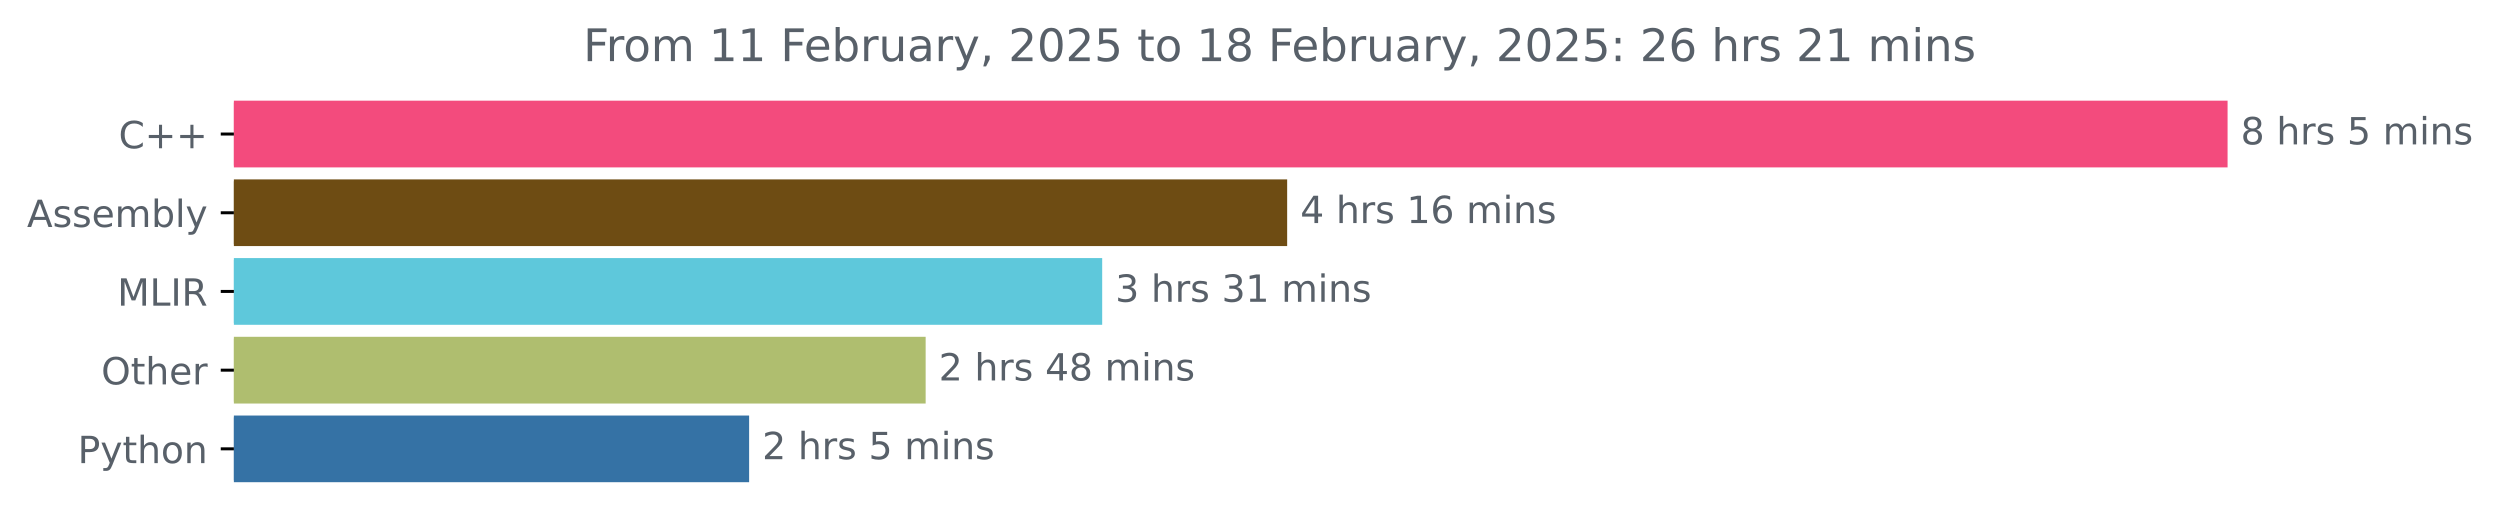
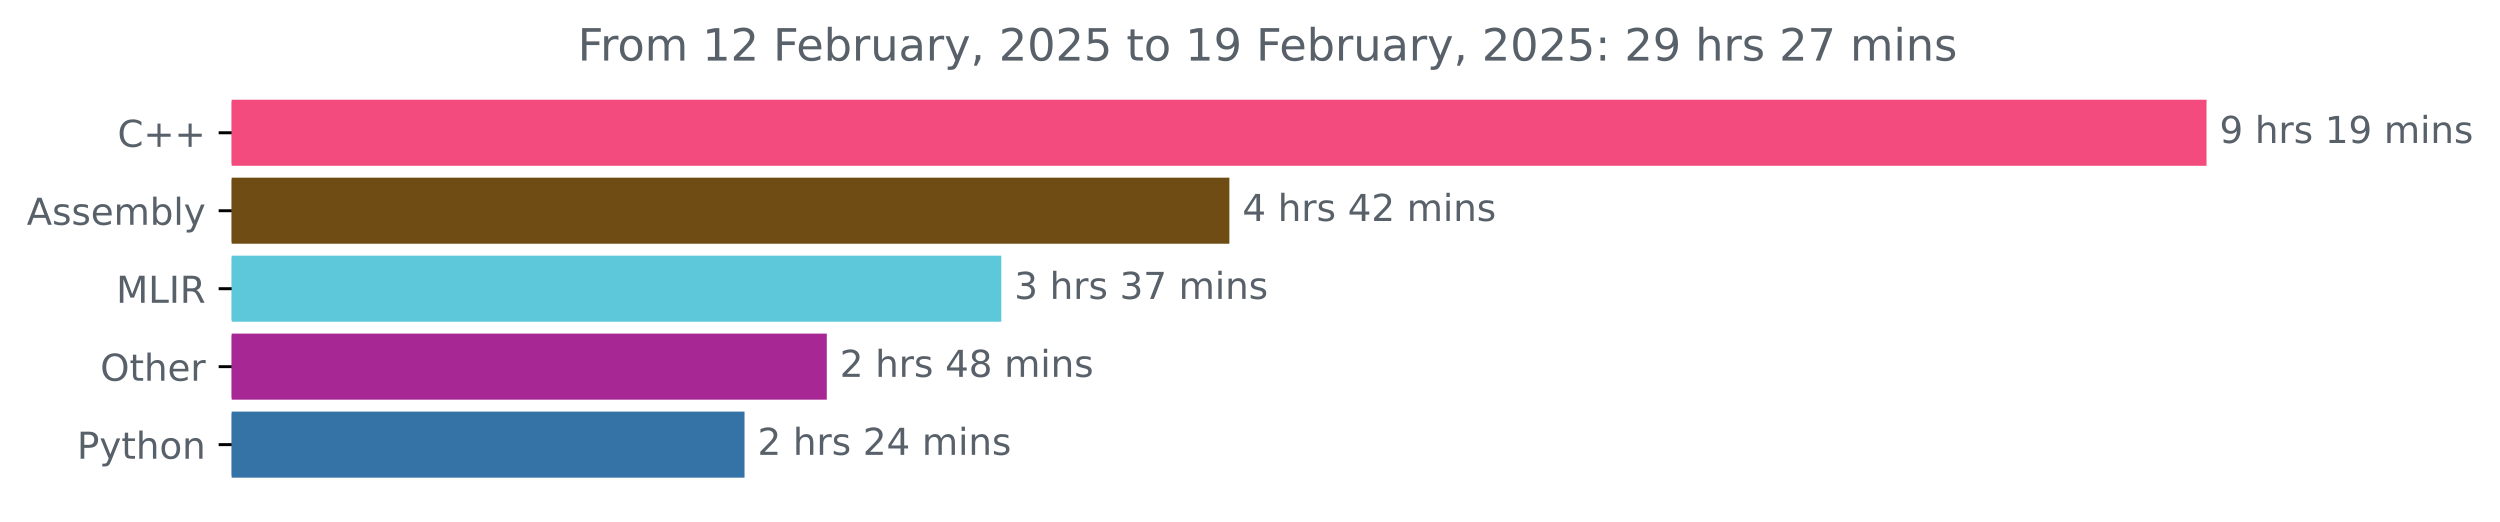
- <svg xmlns="http://www.w3.org/2000/svg" xmlns:xlink="http://www.w3.org/1999/xlink" width="667.01pt" height="140.398pt" viewBox="0 0 667.01 140.398" version="1.1">
+ <svg xmlns="http://www.w3.org/2000/svg" xmlns:xlink="http://www.w3.org/1999/xlink" width="673.372pt" height="140.398pt" viewBox="0 0 673.372 140.398" version="1.1">
  <defs>
    <style type="text/css">*{stroke-linejoin: round; stroke-linecap: butt}</style>
  </defs>
  <g id="figure_1">
    <g id="patch_1">
-       <path d="M 0 140.398  L 667.01 140.398  L 667.01 0  L 0 0  L 0 140.398  z " style="fill: none" />
+       <path d="M 0 140.398  L 673.372 140.398  L 673.372 0  L 0 0  L 0 140.398  z " style="fill: none" />
    </g>
    <g id="axes_1">
      <g id="patch_2">
-         <path d="M 62.398 27.358  L 593.827 27.358  L 593.827 44.158  L 62.398 44.158  z " clip-path="url(#pb934f91894)" style="fill: #f34b7d; stroke: #f34b7d; stroke-linejoin: miter" />
+         <path d="M 62.398 27.358  L 593.827 27.358  L 593.827 44.158  L 62.398 44.158  z " clip-path="url(#p8a38fdfed3)" style="fill: #f34b7d; stroke: #f34b7d; stroke-linejoin: miter" />
      </g>
      <g id="patch_3">
-         <path d="M 62.398 48.358  L 342.918 48.358  L 342.918 65.158  L 62.398 65.158  z " clip-path="url(#pb934f91894)" style="fill: #6e4c13; stroke: #6e4c13; stroke-linejoin: miter" />
+         <path d="M 62.398 48.358  L 330.631 48.358  L 330.631 65.158  L 62.398 65.158  z " clip-path="url(#p8a38fdfed3)" style="fill: #6e4c13; stroke: #6e4c13; stroke-linejoin: miter" />
      </g>
      <g id="patch_4">
-         <path d="M 62.398 69.358  L 293.567 69.358  L 293.567 86.158  L 62.398 86.158  z " clip-path="url(#pb934f91894)" style="fill: #5ec8db; stroke: #5ec8db; stroke-linejoin: miter" />
+         <path d="M 62.398 69.358  L 269.196 69.358  L 269.196 86.158  L 62.398 86.158  z " clip-path="url(#p8a38fdfed3)" style="fill: #5ec8db; stroke: #5ec8db; stroke-linejoin: miter" />
      </g>
      <g id="patch_5">
-         <path d="M 62.398 90.358  L 246.468 90.358  L 246.468 107.158  L 62.398 107.158  z " clip-path="url(#pb934f91894)" style="fill: #afbe6f; stroke: #afbe6f; stroke-linejoin: miter" />
+         <path d="M 62.398 90.358  L 222.196 90.358  L 222.196 107.158  L 62.398 107.158  z " clip-path="url(#p8a38fdfed3)" style="fill: #a72795; stroke: #a72795; stroke-linejoin: miter" />
      </g>
      <g id="patch_6">
-         <path d="M 62.398 111.358  L 199.368 111.358  L 199.368 128.158  L 62.398 128.158  z " clip-path="url(#pb934f91894)" style="fill: #3572a5; stroke: #3572a5; stroke-linejoin: miter" />
+         <path d="M 62.398 111.358  L 200.039 111.358  L 200.039 128.158  L 62.398 128.158  z " clip-path="url(#p8a38fdfed3)" style="fill: #3572a5; stroke: #3572a5; stroke-linejoin: miter" />
      </g>
      <g id="matplotlib.axis_1" />
      <g id="matplotlib.axis_2">
        <g id="ytick_1">
          <g id="line2d_1">
            <defs>
-               <path id="m13240d39b0" d="M 0 0  L -3.5 0  " style="stroke: #000000; stroke-width: 0.8" />
+               <path id="m7b66dcaca5" d="M 0 0  L -3.5 0  " style="stroke: #000000; stroke-width: 0.8" />
            </defs>
            <g>
-               <use xlink:href="#m13240d39b0" x="62.398" y="35.758" style="stroke: #000000; stroke-width: 0.8" />
+               <use xlink:href="#m7b66dcaca5" x="62.398" y="35.758" style="stroke: #000000; stroke-width: 0.8" />
            </g>
          </g>
          <g id="text_1">
            <g style="fill: #586069" transform="translate(31.65625 39.55734) scale(0.1 -0.1)">
              <defs>
                <path id="DejaVuSans-43" d="M 4122 4306  L 4122 3641  Q 3803 3938 3442 4084  Q 3081 4231 2675 4231  Q 1875 4231 1450 3742  Q 1025 3253 1025 2328  Q 1025 1406 1450 917  Q 1875 428 2675 428  Q 3081 428 3442 575  Q 3803 722 4122 1019  L 4122 359  Q 3791 134 3420 21  Q 3050 -91 2638 -91  Q 1578 -91 968 557  Q 359 1206 359 2328  Q 359 3453 968 4101  Q 1578 4750 2638 4750  Q 3056 4750 3426 4639  Q 3797 4528 4122 4306  z " transform="scale(0.015625)" />
                <path id="DejaVuSans-2b" d="M 2944 4013  L 2944 2272  L 4684 2272  L 4684 1741  L 2944 1741  L 2944 0  L 2419 0  L 2419 1741  L 678 1741  L 678 2272  L 2419 2272  L 2419 4013  L 2944 4013  z " transform="scale(0.015625)" />
              </defs>
              <use xlink:href="#DejaVuSans-43" />
              <use xlink:href="#DejaVuSans-2b" x="69.824" />
              <use xlink:href="#DejaVuSans-2b" x="153.613" />
            </g>
          </g>
        </g>
        <g id="ytick_2">
          <g id="line2d_2">
            <g>
-               <use xlink:href="#m13240d39b0" x="62.398" y="56.758" style="stroke: #000000; stroke-width: 0.8" />
+               <use xlink:href="#m7b66dcaca5" x="62.398" y="56.758" style="stroke: #000000; stroke-width: 0.8" />
            </g>
          </g>
          <g id="text_2">
            <g style="fill: #586069" transform="translate(7.2 60.55734) scale(0.1 -0.1)">
              <defs>
                <path id="DejaVuSans-41" d="M 2188 4044  L 1331 1722  L 3047 1722  L 2188 4044  z M 1831 4666  L 2547 4666  L 4325 0  L 3669 0  L 3244 1197  L 1141 1197  L 716 0  L 50 0  L 1831 4666  z " transform="scale(0.015625)" />
                <path id="DejaVuSans-73" d="M 2834 3397  L 2834 2853  Q 2591 2978 2328 3040  Q 2066 3103 1784 3103  Q 1356 3103 1142 2972  Q 928 2841 928 2578  Q 928 2378 1081 2264  Q 1234 2150 1697 2047  L 1894 2003  Q 2506 1872 2764 1633  Q 3022 1394 3022 966  Q 3022 478 2636 193  Q 2250 -91 1575 -91  Q 1294 -91 989 -36  Q 684 19 347 128  L 347 722  Q 666 556 975 473  Q 1284 391 1588 391  Q 1994 391 2212 530  Q 2431 669 2431 922  Q 2431 1156 2273 1281  Q 2116 1406 1581 1522  L 1381 1569  Q 847 1681 609 1914  Q 372 2147 372 2553  Q 372 3047 722 3315  Q 1072 3584 1716 3584  Q 2034 3584 2315 3537  Q 2597 3491 2834 3397  z " transform="scale(0.015625)" />
                <path id="DejaVuSans-65" d="M 3597 1894  L 3597 1613  L 953 1613  Q 991 1019 1311 708  Q 1631 397 2203 397  Q 2534 397 2845 478  Q 3156 559 3463 722  L 3463 178  Q 3153 47 2828 -22  Q 2503 -91 2169 -91  Q 1331 -91 842 396  Q 353 884 353 1716  Q 353 2575 817 3079  Q 1281 3584 2069 3584  Q 2775 3584 3186 3129  Q 3597 2675 3597 1894  z M 3022 2063  Q 3016 2534 2758 2815  Q 2500 3097 2075 3097  Q 1594 3097 1305 2825  Q 1016 2553 972 2059  L 3022 2063  z " transform="scale(0.015625)" />
                <path id="DejaVuSans-6d" d="M 3328 2828  Q 3544 3216 3844 3400  Q 4144 3584 4550 3584  Q 5097 3584 5394 3201  Q 5691 2819 5691 2113  L 5691 0  L 5113 0  L 5113 2094  Q 5113 2597 4934 2840  Q 4756 3084 4391 3084  Q 3944 3084 3684 2787  Q 3425 2491 3425 1978  L 3425 0  L 2847 0  L 2847 2094  Q 2847 2600 2669 2842  Q 2491 3084 2119 3084  Q 1678 3084 1418 2786  Q 1159 2488 1159 1978  L 1159 0  L 581 0  L 581 3500  L 1159 3500  L 1159 2956  Q 1356 3278 1631 3431  Q 1906 3584 2284 3584  Q 2666 3584 2933 3390  Q 3200 3197 3328 2828  z " transform="scale(0.015625)" />
                <path id="DejaVuSans-62" d="M 3116 1747  Q 3116 2381 2855 2742  Q 2594 3103 2138 3103  Q 1681 3103 1420 2742  Q 1159 2381 1159 1747  Q 1159 1113 1420 752  Q 1681 391 2138 391  Q 2594 391 2855 752  Q 3116 1113 3116 1747  z M 1159 2969  Q 1341 3281 1617 3432  Q 1894 3584 2278 3584  Q 2916 3584 3314 3078  Q 3713 2572 3713 1747  Q 3713 922 3314 415  Q 2916 -91 2278 -91  Q 1894 -91 1617 61  Q 1341 213 1159 525  L 1159 0  L 581 0  L 581 4863  L 1159 4863  L 1159 2969  z " transform="scale(0.015625)" />
                <path id="DejaVuSans-6c" d="M 603 4863  L 1178 4863  L 1178 0  L 603 0  L 603 4863  z " transform="scale(0.015625)" />
                <path id="DejaVuSans-79" d="M 2059 -325  Q 1816 -950 1584 -1140  Q 1353 -1331 966 -1331  L 506 -1331  L 506 -850  L 844 -850  Q 1081 -850 1212 -737  Q 1344 -625 1503 -206  L 1606 56  L 191 3500  L 800 3500  L 1894 763  L 2988 3500  L 3597 3500  L 2059 -325  z " transform="scale(0.015625)" />
              </defs>
              <use xlink:href="#DejaVuSans-41" />
              <use xlink:href="#DejaVuSans-73" x="68.408" />
              <use xlink:href="#DejaVuSans-73" x="120.508" />
              <use xlink:href="#DejaVuSans-65" x="172.607" />
              <use xlink:href="#DejaVuSans-6d" x="234.131" />
              <use xlink:href="#DejaVuSans-62" x="331.543" />
              <use xlink:href="#DejaVuSans-6c" x="395.02" />
              <use xlink:href="#DejaVuSans-79" x="422.803" />
            </g>
          </g>
        </g>
        <g id="ytick_3">
          <g id="line2d_3">
            <g>
-               <use xlink:href="#m13240d39b0" x="62.398" y="77.758" style="stroke: #000000; stroke-width: 0.8" />
+               <use xlink:href="#m7b66dcaca5" x="62.398" y="77.758" style="stroke: #000000; stroke-width: 0.8" />
            </g>
          </g>
          <g id="text_3">
            <g style="fill: #586069" transform="translate(31.3 81.55734) scale(0.1 -0.1)">
              <defs>
                <path id="DejaVuSans-4d" d="M 628 4666  L 1569 4666  L 2759 1491  L 3956 4666  L 4897 4666  L 4897 0  L 4281 0  L 4281 4097  L 3078 897  L 2444 897  L 1241 4097  L 1241 0  L 628 0  L 628 4666  z " transform="scale(0.015625)" />
                <path id="DejaVuSans-4c" d="M 628 4666  L 1259 4666  L 1259 531  L 3531 531  L 3531 0  L 628 0  L 628 4666  z " transform="scale(0.015625)" />
                <path id="DejaVuSans-49" d="M 628 4666  L 1259 4666  L 1259 0  L 628 0  L 628 4666  z " transform="scale(0.015625)" />
                <path id="DejaVuSans-52" d="M 2841 2188  Q 3044 2119 3236 1894  Q 3428 1669 3622 1275  L 4263 0  L 3584 0  L 2988 1197  Q 2756 1666 2539 1819  Q 2322 1972 1947 1972  L 1259 1972  L 1259 0  L 628 0  L 628 4666  L 2053 4666  Q 2853 4666 3247 4331  Q 3641 3997 3641 3322  Q 3641 2881 3436 2590  Q 3231 2300 2841 2188  z M 1259 4147  L 1259 2491  L 2053 2491  Q 2509 2491 2742 2702  Q 2975 2913 2975 3322  Q 2975 3731 2742 3939  Q 2509 4147 2053 4147  L 1259 4147  z " transform="scale(0.015625)" />
              </defs>
              <use xlink:href="#DejaVuSans-4d" />
              <use xlink:href="#DejaVuSans-4c" x="86.279" />
              <use xlink:href="#DejaVuSans-49" x="141.992" />
              <use xlink:href="#DejaVuSans-52" x="171.484" />
            </g>
          </g>
        </g>
        <g id="ytick_4">
          <g id="line2d_4">
            <g>
-               <use xlink:href="#m13240d39b0" x="62.398" y="98.758" style="stroke: #000000; stroke-width: 0.8" />
+               <use xlink:href="#m7b66dcaca5" x="62.398" y="98.758" style="stroke: #000000; stroke-width: 0.8" />
            </g>
          </g>
          <g id="text_4">
            <g style="fill: #586069" transform="translate(27.00469 102.5573) scale(0.1 -0.1)">
              <defs>
                <path id="DejaVuSans-4f" d="M 2522 4238  Q 1834 4238 1429 3725  Q 1025 3213 1025 2328  Q 1025 1447 1429 934  Q 1834 422 2522 422  Q 3209 422 3611 934  Q 4013 1447 4013 2328  Q 4013 3213 3611 3725  Q 3209 4238 2522 4238  z M 2522 4750  Q 3503 4750 4090 4092  Q 4678 3434 4678 2328  Q 4678 1225 4090 567  Q 3503 -91 2522 -91  Q 1538 -91 948 565  Q 359 1222 359 2328  Q 359 3434 948 4092  Q 1538 4750 2522 4750  z " transform="scale(0.015625)" />
                <path id="DejaVuSans-74" d="M 1172 4494  L 1172 3500  L 2356 3500  L 2356 3053  L 1172 3053  L 1172 1153  Q 1172 725 1289 603  Q 1406 481 1766 481  L 2356 481  L 2356 0  L 1766 0  Q 1100 0 847 248  Q 594 497 594 1153  L 594 3053  L 172 3053  L 172 3500  L 594 3500  L 594 4494  L 1172 4494  z " transform="scale(0.015625)" />
                <path id="DejaVuSans-68" d="M 3513 2113  L 3513 0  L 2938 0  L 2938 2094  Q 2938 2591 2744 2837  Q 2550 3084 2163 3084  Q 1697 3084 1428 2787  Q 1159 2491 1159 1978  L 1159 0  L 581 0  L 581 4863  L 1159 4863  L 1159 2956  Q 1366 3272 1645 3428  Q 1925 3584 2291 3584  Q 2894 3584 3203 3211  Q 3513 2838 3513 2113  z " transform="scale(0.015625)" />
                <path id="DejaVuSans-72" d="M 2631 2963  Q 2534 3019 2420 3045  Q 2306 3072 2169 3072  Q 1681 3072 1420 2755  Q 1159 2438 1159 1844  L 1159 0  L 581 0  L 581 3500  L 1159 3500  L 1159 2956  Q 1341 3275 1631 3429  Q 1922 3584 2338 3584  Q 2397 3584 2469 3576  Q 2541 3569 2628 3553  L 2631 2963  z " transform="scale(0.015625)" />
              </defs>
              <use xlink:href="#DejaVuSans-4f" />
              <use xlink:href="#DejaVuSans-74" x="78.711" />
              <use xlink:href="#DejaVuSans-68" x="117.92" />
              <use xlink:href="#DejaVuSans-65" x="181.299" />
              <use xlink:href="#DejaVuSans-72" x="242.822" />
            </g>
          </g>
        </g>
        <g id="ytick_5">
          <g id="line2d_5">
            <g>
-               <use xlink:href="#m13240d39b0" x="62.398" y="119.758" style="stroke: #000000; stroke-width: 0.8" />
+               <use xlink:href="#m7b66dcaca5" x="62.398" y="119.758" style="stroke: #000000; stroke-width: 0.8" />
            </g>
          </g>
          <g id="text_5">
            <g style="fill: #586069" transform="translate(20.73594 123.5573) scale(0.1 -0.1)">
              <defs>
                <path id="DejaVuSans-50" d="M 1259 4147  L 1259 2394  L 2053 2394  Q 2494 2394 2734 2622  Q 2975 2850 2975 3272  Q 2975 3691 2734 3919  Q 2494 4147 2053 4147  L 1259 4147  z M 628 4666  L 2053 4666  Q 2838 4666 3239 4311  Q 3641 3956 3641 3272  Q 3641 2581 3239 2228  Q 2838 1875 2053 1875  L 1259 1875  L 1259 0  L 628 0  L 628 4666  z " transform="scale(0.015625)" />
                <path id="DejaVuSans-6f" d="M 1959 3097  Q 1497 3097 1228 2736  Q 959 2375 959 1747  Q 959 1119 1226 758  Q 1494 397 1959 397  Q 2419 397 2687 759  Q 2956 1122 2956 1747  Q 2956 2369 2687 2733  Q 2419 3097 1959 3097  z M 1959 3584  Q 2709 3584 3137 3096  Q 3566 2609 3566 1747  Q 3566 888 3137 398  Q 2709 -91 1959 -91  Q 1206 -91 779 398  Q 353 888 353 1747  Q 353 2609 779 3096  Q 1206 3584 1959 3584  z " transform="scale(0.015625)" />
                <path id="DejaVuSans-6e" d="M 3513 2113  L 3513 0  L 2938 0  L 2938 2094  Q 2938 2591 2744 2837  Q 2550 3084 2163 3084  Q 1697 3084 1428 2787  Q 1159 2491 1159 1978  L 1159 0  L 581 0  L 581 3500  L 1159 3500  L 1159 2956  Q 1366 3272 1645 3428  Q 1925 3584 2291 3584  Q 2894 3584 3203 3211  Q 3513 2838 3513 2113  z " transform="scale(0.015625)" />
              </defs>
              <use xlink:href="#DejaVuSans-50" />
              <use xlink:href="#DejaVuSans-79" x="60.303" />
              <use xlink:href="#DejaVuSans-74" x="119.482" />
              <use xlink:href="#DejaVuSans-68" x="158.691" />
              <use xlink:href="#DejaVuSans-6f" x="222.07" />
              <use xlink:href="#DejaVuSans-6e" x="283.252" />
            </g>
          </g>
        </g>
      </g>
      <g id="text_6">
        <g style="fill: #586069" transform="translate(597.827 38.5175) scale(0.1 -0.1)">
          <defs>
+             <path id="DejaVuSans-39" d="M 703 97  L 703 672  Q 941 559 1184 500  Q 1428 441 1663 441  Q 2288 441 2617 861  Q 2947 1281 2994 2138  Q 2813 1869 2534 1725  Q 2256 1581 1919 1581  Q 1219 1581 811 2004  Q 403 2428 403 3163  Q 403 3881 828 4315  Q 1253 4750 1959 4750  Q 2769 4750 3195 4129  Q 3622 3509 3622 2328  Q 3622 1225 3098 567  Q 2575 -91 1691 -91  Q 1453 -91 1209 -44  Q 966 3 703 97  z M 1959 2075  Q 2384 2075 2632 2365  Q 2881 2656 2881 3163  Q 2881 3666 2632 3958  Q 2384 4250 1959 4250  Q 1534 4250 1286 3958  Q 1038 3666 1038 3163  Q 1038 2656 1286 2365  Q 1534 2075 1959 2075  z " transform="scale(0.015625)" />
+             <path id="DejaVuSans-20" transform="scale(0.015625)" />
+             <path id="DejaVuSans-31" d="M 794 531  L 1825 531  L 1825 4091  L 703 3866  L 703 4441  L 1819 4666  L 2450 4666  L 2450 531  L 3481 531  L 3481 0  L 794 0  L 794 531  z " transform="scale(0.015625)" />
+             <path id="DejaVuSans-69" d="M 603 3500  L 1178 3500  L 1178 0  L 603 0  L 603 3500  z M 603 4863  L 1178 4863  L 1178 4134  L 603 4134  L 603 4863  z " transform="scale(0.015625)" />
+           </defs>
+           <use xlink:href="#DejaVuSans-39" />
+           <use xlink:href="#DejaVuSans-20" x="63.623" />
+           <use xlink:href="#DejaVuSans-68" x="95.41" />
+           <use xlink:href="#DejaVuSans-72" x="158.789" />
+           <use xlink:href="#DejaVuSans-73" x="199.902" />
+           <use xlink:href="#DejaVuSans-20" x="252.002" />
+           <use xlink:href="#DejaVuSans-31" x="283.789" />
+           <use xlink:href="#DejaVuSans-39" x="347.412" />
+           <use xlink:href="#DejaVuSans-20" x="411.035" />
+           <use xlink:href="#DejaVuSans-6d" x="442.822" />
+           <use xlink:href="#DejaVuSans-69" x="540.234" />
+           <use xlink:href="#DejaVuSans-6e" x="568.018" />
+           <use xlink:href="#DejaVuSans-73" x="631.396" />
+         </g>
+       </g>
+       <g id="text_7">
+         <g style="fill: #586069" transform="translate(334.6305 59.5175) scale(0.1 -0.1)">
+           <defs>
+             <path id="DejaVuSans-34" d="M 2419 4116  L 825 1625  L 2419 1625  L 2419 4116  z M 2253 4666  L 3047 4666  L 3047 1625  L 3713 1625  L 3713 1100  L 3047 1100  L 3047 0  L 2419 0  L 2419 1100  L 313 1100  L 313 1709  L 2253 4666  z " transform="scale(0.015625)" />
+             <path id="DejaVuSans-32" d="M 1228 531  L 3431 531  L 3431 0  L 469 0  L 469 531  Q 828 903 1448 1529  Q 2069 2156 2228 2338  Q 2531 2678 2651 2914  Q 2772 3150 2772 3378  Q 2772 3750 2511 3984  Q 2250 4219 1831 4219  Q 1534 4219 1204 4116  Q 875 4013 500 3803  L 500 4441  Q 881 4594 1212 4672  Q 1544 4750 1819 4750  Q 2544 4750 2975 4387  Q 3406 4025 3406 3419  Q 3406 3131 3298 2873  Q 3191 2616 2906 2266  Q 2828 2175 2409 1742  Q 1991 1309 1228 531  z " transform="scale(0.015625)" />
+           </defs>
+           <use xlink:href="#DejaVuSans-34" />
+           <use xlink:href="#DejaVuSans-20" x="63.623" />
+           <use xlink:href="#DejaVuSans-68" x="95.41" />
+           <use xlink:href="#DejaVuSans-72" x="158.789" />
+           <use xlink:href="#DejaVuSans-73" x="199.902" />
+           <use xlink:href="#DejaVuSans-20" x="252.002" />
+           <use xlink:href="#DejaVuSans-34" x="283.789" />
+           <use xlink:href="#DejaVuSans-32" x="347.412" />
+           <use xlink:href="#DejaVuSans-20" x="411.035" />
+           <use xlink:href="#DejaVuSans-6d" x="442.822" />
+           <use xlink:href="#DejaVuSans-69" x="540.234" />
+           <use xlink:href="#DejaVuSans-6e" x="568.018" />
+           <use xlink:href="#DejaVuSans-73" x="631.396" />
+         </g>
+       </g>
+       <g id="text_8">
+         <g style="fill: #586069" transform="translate(273.1957 80.5175) scale(0.1 -0.1)">
+           <defs>
+             <path id="DejaVuSans-33" d="M 2597 2516  Q 3050 2419 3304 2112  Q 3559 1806 3559 1356  Q 3559 666 3084 287  Q 2609 -91 1734 -91  Q 1441 -91 1130 -33  Q 819 25 488 141  L 488 750  Q 750 597 1062 519  Q 1375 441 1716 441  Q 2309 441 2620 675  Q 2931 909 2931 1356  Q 2931 1769 2642 2001  Q 2353 2234 1838 2234  L 1294 2234  L 1294 2753  L 1863 2753  Q 2328 2753 2575 2939  Q 2822 3125 2822 3475  Q 2822 3834 2567 4026  Q 2313 4219 1838 4219  Q 1578 4219 1281 4162  Q 984 4106 628 3988  L 628 4550  Q 988 4650 1302 4700  Q 1616 4750 1894 4750  Q 2613 4750 3031 4423  Q 3450 4097 3450 3541  Q 3450 3153 3228 2886  Q 3006 2619 2597 2516  z " transform="scale(0.015625)" />
+             <path id="DejaVuSans-37" d="M 525 4666  L 3525 4666  L 3525 4397  L 1831 0  L 1172 0  L 2766 4134  L 525 4134  L 525 4666  z " transform="scale(0.015625)" />
+           </defs>
+           <use xlink:href="#DejaVuSans-33" />
+           <use xlink:href="#DejaVuSans-20" x="63.623" />
+           <use xlink:href="#DejaVuSans-68" x="95.41" />
+           <use xlink:href="#DejaVuSans-72" x="158.789" />
+           <use xlink:href="#DejaVuSans-73" x="199.902" />
+           <use xlink:href="#DejaVuSans-20" x="252.002" />
+           <use xlink:href="#DejaVuSans-33" x="283.789" />
+           <use xlink:href="#DejaVuSans-37" x="347.412" />
+           <use xlink:href="#DejaVuSans-20" x="411.035" />
+           <use xlink:href="#DejaVuSans-6d" x="442.822" />
+           <use xlink:href="#DejaVuSans-69" x="540.234" />
+           <use xlink:href="#DejaVuSans-6e" x="568.018" />
+           <use xlink:href="#DejaVuSans-73" x="631.396" />
+         </g>
+       </g>
+       <g id="text_9">
+         <g style="fill: #586069" transform="translate(226.1963 101.5175) scale(0.1 -0.1)">
+           <defs>
            <path id="DejaVuSans-38" d="M 2034 2216  Q 1584 2216 1326 1975  Q 1069 1734 1069 1313  Q 1069 891 1326 650  Q 1584 409 2034 409  Q 2484 409 2743 651  Q 3003 894 3003 1313  Q 3003 1734 2745 1975  Q 2488 2216 2034 2216  z M 1403 2484  Q 997 2584 770 2862  Q 544 3141 544 3541  Q 544 4100 942 4425  Q 1341 4750 2034 4750  Q 2731 4750 3128 4425  Q 3525 4100 3525 3541  Q 3525 3141 3298 2862  Q 3072 2584 2669 2484  Q 3125 2378 3379 2068  Q 3634 1759 3634 1313  Q 3634 634 3220 271  Q 2806 -91 2034 -91  Q 1263 -91 848 271  Q 434 634 434 1313  Q 434 1759 690 2068  Q 947 2378 1403 2484  z M 1172 3481  Q 1172 3119 1398 2916  Q 1625 2713 2034 2713  Q 2441 2713 2670 2916  Q 2900 3119 2900 3481  Q 2900 3844 2670 4047  Q 2441 4250 2034 4250  Q 1625 4250 1398 4047  Q 1172 3844 1172 3481  z " transform="scale(0.015625)" />
-             <path id="DejaVuSans-20" transform="scale(0.015625)" />
-             <path id="DejaVuSans-35" d="M 691 4666  L 3169 4666  L 3169 4134  L 1269 4134  L 1269 2991  Q 1406 3038 1543 3061  Q 1681 3084 1819 3084  Q 2600 3084 3056 2656  Q 3513 2228 3513 1497  Q 3513 744 3044 326  Q 2575 -91 1722 -91  Q 1428 -91 1123 -41  Q 819 9 494 109  L 494 744  Q 775 591 1075 516  Q 1375 441 1709 441  Q 2250 441 2565 725  Q 2881 1009 2881 1497  Q 2881 1984 2565 2268  Q 2250 2553 1709 2553  Q 1456 2553 1204 2497  Q 953 2441 691 2322  L 691 4666  z " transform="scale(0.015625)" />
-             <path id="DejaVuSans-69" d="M 603 3500  L 1178 3500  L 1178 0  L 603 0  L 603 3500  z M 603 4863  L 1178 4863  L 1178 4134  L 603 4134  L 603 4863  z " transform="scale(0.015625)" />
-           </defs>
-           <use xlink:href="#DejaVuSans-38" />
-           <use xlink:href="#DejaVuSans-20" x="63.623" />
-           <use xlink:href="#DejaVuSans-68" x="95.41" />
-           <use xlink:href="#DejaVuSans-72" x="158.789" />
-           <use xlink:href="#DejaVuSans-73" x="199.902" />
-           <use xlink:href="#DejaVuSans-20" x="252.002" />
-           <use xlink:href="#DejaVuSans-35" x="283.789" />
-           <use xlink:href="#DejaVuSans-20" x="347.412" />
-           <use xlink:href="#DejaVuSans-6d" x="379.199" />
-           <use xlink:href="#DejaVuSans-69" x="476.611" />
-           <use xlink:href="#DejaVuSans-6e" x="504.395" />
-           <use xlink:href="#DejaVuSans-73" x="567.773" />
-         </g>
-       </g>
-       <g id="text_7">
-         <g style="fill: #586069" transform="translate(346.9179 59.5175) scale(0.1 -0.1)">
-           <defs>
-             <path id="DejaVuSans-34" d="M 2419 4116  L 825 1625  L 2419 1625  L 2419 4116  z M 2253 4666  L 3047 4666  L 3047 1625  L 3713 1625  L 3713 1100  L 3047 1100  L 3047 0  L 2419 0  L 2419 1100  L 313 1100  L 313 1709  L 2253 4666  z " transform="scale(0.015625)" />
-             <path id="DejaVuSans-31" d="M 794 531  L 1825 531  L 1825 4091  L 703 3866  L 703 4441  L 1819 4666  L 2450 4666  L 2450 531  L 3481 531  L 3481 0  L 794 0  L 794 531  z " transform="scale(0.015625)" />
-             <path id="DejaVuSans-36" d="M 2113 2584  Q 1688 2584 1439 2293  Q 1191 2003 1191 1497  Q 1191 994 1439 701  Q 1688 409 2113 409  Q 2538 409 2786 701  Q 3034 994 3034 1497  Q 3034 2003 2786 2293  Q 2538 2584 2113 2584  z M 3366 4563  L 3366 3988  Q 3128 4100 2886 4159  Q 2644 4219 2406 4219  Q 1781 4219 1451 3797  Q 1122 3375 1075 2522  Q 1259 2794 1537 2939  Q 1816 3084 2150 3084  Q 2853 3084 3261 2657  Q 3669 2231 3669 1497  Q 3669 778 3244 343  Q 2819 -91 2113 -91  Q 1303 -91 875 529  Q 447 1150 447 2328  Q 447 3434 972 4092  Q 1497 4750 2381 4750  Q 2619 4750 2861 4703  Q 3103 4656 3366 4563  z " transform="scale(0.015625)" />
-           </defs>
-           <use xlink:href="#DejaVuSans-34" />
-           <use xlink:href="#DejaVuSans-20" x="63.623" />
-           <use xlink:href="#DejaVuSans-68" x="95.41" />
-           <use xlink:href="#DejaVuSans-72" x="158.789" />
-           <use xlink:href="#DejaVuSans-73" x="199.902" />
-           <use xlink:href="#DejaVuSans-20" x="252.002" />
-           <use xlink:href="#DejaVuSans-31" x="283.789" />
-           <use xlink:href="#DejaVuSans-36" x="347.412" />
-           <use xlink:href="#DejaVuSans-20" x="411.035" />
-           <use xlink:href="#DejaVuSans-6d" x="442.822" />
-           <use xlink:href="#DejaVuSans-69" x="540.234" />
-           <use xlink:href="#DejaVuSans-6e" x="568.018" />
-           <use xlink:href="#DejaVuSans-73" x="631.396" />
-         </g>
-       </g>
-       <g id="text_8">
-         <g style="fill: #586069" transform="translate(297.5673 80.5175) scale(0.1 -0.1)">
-           <defs>
-             <path id="DejaVuSans-33" d="M 2597 2516  Q 3050 2419 3304 2112  Q 3559 1806 3559 1356  Q 3559 666 3084 287  Q 2609 -91 1734 -91  Q 1441 -91 1130 -33  Q 819 25 488 141  L 488 750  Q 750 597 1062 519  Q 1375 441 1716 441  Q 2309 441 2620 675  Q 2931 909 2931 1356  Q 2931 1769 2642 2001  Q 2353 2234 1838 2234  L 1294 2234  L 1294 2753  L 1863 2753  Q 2328 2753 2575 2939  Q 2822 3125 2822 3475  Q 2822 3834 2567 4026  Q 2313 4219 1838 4219  Q 1578 4219 1281 4162  Q 984 4106 628 3988  L 628 4550  Q 988 4650 1302 4700  Q 1616 4750 1894 4750  Q 2613 4750 3031 4423  Q 3450 4097 3450 3541  Q 3450 3153 3228 2886  Q 3006 2619 2597 2516  z " transform="scale(0.015625)" />
-           </defs>
-           <use xlink:href="#DejaVuSans-33" />
-           <use xlink:href="#DejaVuSans-20" x="63.623" />
-           <use xlink:href="#DejaVuSans-68" x="95.41" />
-           <use xlink:href="#DejaVuSans-72" x="158.789" />
-           <use xlink:href="#DejaVuSans-73" x="199.902" />
-           <use xlink:href="#DejaVuSans-20" x="252.002" />
-           <use xlink:href="#DejaVuSans-33" x="283.789" />
-           <use xlink:href="#DejaVuSans-31" x="347.412" />
-           <use xlink:href="#DejaVuSans-20" x="411.035" />
-           <use xlink:href="#DejaVuSans-6d" x="442.822" />
-           <use xlink:href="#DejaVuSans-69" x="540.234" />
-           <use xlink:href="#DejaVuSans-6e" x="568.018" />
-           <use xlink:href="#DejaVuSans-73" x="631.396" />
-         </g>
-       </g>
-       <g id="text_9">
-         <g style="fill: #586069" transform="translate(250.4677 101.5175) scale(0.1 -0.1)">
-           <defs>
-             <path id="DejaVuSans-32" d="M 1228 531  L 3431 531  L 3431 0  L 469 0  L 469 531  Q 828 903 1448 1529  Q 2069 2156 2228 2338  Q 2531 2678 2651 2914  Q 2772 3150 2772 3378  Q 2772 3750 2511 3984  Q 2250 4219 1831 4219  Q 1534 4219 1204 4116  Q 875 4013 500 3803  L 500 4441  Q 881 4594 1212 4672  Q 1544 4750 1819 4750  Q 2544 4750 2975 4387  Q 3406 4025 3406 3419  Q 3406 3131 3298 2873  Q 3191 2616 2906 2266  Q 2828 2175 2409 1742  Q 1991 1309 1228 531  z " transform="scale(0.015625)" />
          </defs>
          <use xlink:href="#DejaVuSans-32" />
          <use xlink:href="#DejaVuSans-20" x="63.623" />
          <use xlink:href="#DejaVuSans-68" x="95.41" />
          <use xlink:href="#DejaVuSans-72" x="158.789" />
          <use xlink:href="#DejaVuSans-73" x="199.902" />
          <use xlink:href="#DejaVuSans-20" x="252.002" />
          <use xlink:href="#DejaVuSans-34" x="283.789" />
          <use xlink:href="#DejaVuSans-38" x="347.412" />
          <use xlink:href="#DejaVuSans-20" x="411.035" />
          <use xlink:href="#DejaVuSans-6d" x="442.822" />
          <use xlink:href="#DejaVuSans-69" x="540.234" />
          <use xlink:href="#DejaVuSans-6e" x="568.018" />
          <use xlink:href="#DejaVuSans-73" x="631.396" />
        </g>
      </g>
      <g id="text_10">
-         <g style="fill: #586069" transform="translate(203.3681 122.5175) scale(0.1 -0.1)">
+         <g style="fill: #586069" transform="translate(204.0394 122.5175) scale(0.1 -0.1)">
          <use xlink:href="#DejaVuSans-32" />
          <use xlink:href="#DejaVuSans-20" x="63.623" />
          <use xlink:href="#DejaVuSans-68" x="95.41" />
          <use xlink:href="#DejaVuSans-72" x="158.789" />
          <use xlink:href="#DejaVuSans-73" x="199.902" />
          <use xlink:href="#DejaVuSans-20" x="252.002" />
-           <use xlink:href="#DejaVuSans-35" x="283.789" />
-           <use xlink:href="#DejaVuSans-20" x="347.412" />
-           <use xlink:href="#DejaVuSans-6d" x="379.199" />
-           <use xlink:href="#DejaVuSans-69" x="476.611" />
-           <use xlink:href="#DejaVuSans-6e" x="504.395" />
-           <use xlink:href="#DejaVuSans-73" x="567.773" />
+           <use xlink:href="#DejaVuSans-32" x="283.789" />
+           <use xlink:href="#DejaVuSans-34" x="347.412" />
+           <use xlink:href="#DejaVuSans-20" x="411.035" />
+           <use xlink:href="#DejaVuSans-6d" x="442.822" />
+           <use xlink:href="#DejaVuSans-69" x="540.234" />
+           <use xlink:href="#DejaVuSans-6e" x="568.018" />
+           <use xlink:href="#DejaVuSans-73" x="631.396" />
        </g>
      </g>
      <g id="text_11">
        <g style="fill: #586069" transform="translate(155.6159 16.31812) scale(0.12 -0.12)">
          <defs>
            <path id="DejaVuSans-46" d="M 628 4666  L 3309 4666  L 3309 4134  L 1259 4134  L 1259 2759  L 3109 2759  L 3109 2228  L 1259 2228  L 1259 0  L 628 0  L 628 4666  z " transform="scale(0.015625)" />
            <path id="DejaVuSans-75" d="M 544 1381  L 544 3500  L 1119 3500  L 1119 1403  Q 1119 906 1312 657  Q 1506 409 1894 409  Q 2359 409 2629 706  Q 2900 1003 2900 1516  L 2900 3500  L 3475 3500  L 3475 0  L 2900 0  L 2900 538  Q 2691 219 2414 64  Q 2138 -91 1772 -91  Q 1169 -91 856 284  Q 544 659 544 1381  z M 1991 3584  L 1991 3584  z " transform="scale(0.015625)" />
            <path id="DejaVuSans-61" d="M 2194 1759  Q 1497 1759 1228 1600  Q 959 1441 959 1056  Q 959 750 1161 570  Q 1363 391 1709 391  Q 2188 391 2477 730  Q 2766 1069 2766 1631  L 2766 1759  L 2194 1759  z M 3341 1997  L 3341 0  L 2766 0  L 2766 531  Q 2569 213 2275 61  Q 1981 -91 1556 -91  Q 1019 -91 701 211  Q 384 513 384 1019  Q 384 1609 779 1909  Q 1175 2209 1959 2209  L 2766 2209  L 2766 2266  Q 2766 2663 2505 2880  Q 2244 3097 1772 3097  Q 1472 3097 1187 3025  Q 903 2953 641 2809  L 641 3341  Q 956 3463 1253 3523  Q 1550 3584 1831 3584  Q 2591 3584 2966 3190  Q 3341 2797 3341 1997  z " transform="scale(0.015625)" />
            <path id="DejaVuSans-2c" d="M 750 794  L 1409 794  L 1409 256  L 897 -744  L 494 -744  L 750 256  L 750 794  z " transform="scale(0.015625)" />
            <path id="DejaVuSans-30" d="M 2034 4250  Q 1547 4250 1301 3770  Q 1056 3291 1056 2328  Q 1056 1369 1301 889  Q 1547 409 2034 409  Q 2525 409 2770 889  Q 3016 1369 3016 2328  Q 3016 3291 2770 3770  Q 2525 4250 2034 4250  z M 2034 4750  Q 2819 4750 3233 4129  Q 3647 3509 3647 2328  Q 3647 1150 3233 529  Q 2819 -91 2034 -91  Q 1250 -91 836 529  Q 422 1150 422 2328  Q 422 3509 836 4129  Q 1250 4750 2034 4750  z " transform="scale(0.015625)" />
+             <path id="DejaVuSans-35" d="M 691 4666  L 3169 4666  L 3169 4134  L 1269 4134  L 1269 2991  Q 1406 3038 1543 3061  Q 1681 3084 1819 3084  Q 2600 3084 3056 2656  Q 3513 2228 3513 1497  Q 3513 744 3044 326  Q 2575 -91 1722 -91  Q 1428 -91 1123 -41  Q 819 9 494 109  L 494 744  Q 775 591 1075 516  Q 1375 441 1709 441  Q 2250 441 2565 725  Q 2881 1009 2881 1497  Q 2881 1984 2565 2268  Q 2250 2553 1709 2553  Q 1456 2553 1204 2497  Q 953 2441 691 2322  L 691 4666  z " transform="scale(0.015625)" />
            <path id="DejaVuSans-3a" d="M 750 794  L 1409 794  L 1409 0  L 750 0  L 750 794  z M 750 3309  L 1409 3309  L 1409 2516  L 750 2516  L 750 3309  z " transform="scale(0.015625)" />
          </defs>
          <use xlink:href="#DejaVuSans-46" />
          <use xlink:href="#DejaVuSans-72" x="50.27" />
          <use xlink:href="#DejaVuSans-6f" x="89.133" />
          <use xlink:href="#DejaVuSans-6d" x="150.314" />
          <use xlink:href="#DejaVuSans-20" x="247.727" />
          <use xlink:href="#DejaVuSans-31" x="279.514" />
-           <use xlink:href="#DejaVuSans-31" x="343.137" />
+           <use xlink:href="#DejaVuSans-32" x="343.137" />
          <use xlink:href="#DejaVuSans-20" x="406.76" />
          <use xlink:href="#DejaVuSans-46" x="438.547" />
          <use xlink:href="#DejaVuSans-65" x="490.566" />
          <use xlink:href="#DejaVuSans-62" x="552.09" />
          <use xlink:href="#DejaVuSans-72" x="615.566" />
          <use xlink:href="#DejaVuSans-75" x="656.68" />
          <use xlink:href="#DejaVuSans-61" x="720.059" />
          <use xlink:href="#DejaVuSans-72" x="781.338" />
          <use xlink:href="#DejaVuSans-79" x="822.451" />
          <use xlink:href="#DejaVuSans-2c" x="881.631" />
          <use xlink:href="#DejaVuSans-20" x="913.418" />
          <use xlink:href="#DejaVuSans-32" x="945.205" />
          <use xlink:href="#DejaVuSans-30" x="1008.828" />
          <use xlink:href="#DejaVuSans-32" x="1072.451" />
          <use xlink:href="#DejaVuSans-35" x="1136.074" />
          <use xlink:href="#DejaVuSans-20" x="1199.697" />
          <use xlink:href="#DejaVuSans-74" x="1231.484" />
          <use xlink:href="#DejaVuSans-6f" x="1270.693" />
          <use xlink:href="#DejaVuSans-20" x="1331.875" />
          <use xlink:href="#DejaVuSans-31" x="1363.662" />
-           <use xlink:href="#DejaVuSans-38" x="1427.285" />
+           <use xlink:href="#DejaVuSans-39" x="1427.285" />
          <use xlink:href="#DejaVuSans-20" x="1490.908" />
          <use xlink:href="#DejaVuSans-46" x="1522.695" />
          <use xlink:href="#DejaVuSans-65" x="1574.715" />
          <use xlink:href="#DejaVuSans-62" x="1636.238" />
          <use xlink:href="#DejaVuSans-72" x="1699.715" />
          <use xlink:href="#DejaVuSans-75" x="1740.828" />
          <use xlink:href="#DejaVuSans-61" x="1804.207" />
          <use xlink:href="#DejaVuSans-72" x="1865.486" />
          <use xlink:href="#DejaVuSans-79" x="1906.6" />
          <use xlink:href="#DejaVuSans-2c" x="1965.779" />
          <use xlink:href="#DejaVuSans-20" x="1997.566" />
          <use xlink:href="#DejaVuSans-32" x="2029.354" />
          <use xlink:href="#DejaVuSans-30" x="2092.977" />
          <use xlink:href="#DejaVuSans-32" x="2156.6" />
          <use xlink:href="#DejaVuSans-35" x="2220.223" />
          <use xlink:href="#DejaVuSans-3a" x="2283.846" />
          <use xlink:href="#DejaVuSans-20" x="2317.537" />
          <use xlink:href="#DejaVuSans-32" x="2349.324" />
-           <use xlink:href="#DejaVuSans-36" x="2412.947" />
+           <use xlink:href="#DejaVuSans-39" x="2412.947" />
          <use xlink:href="#DejaVuSans-20" x="2476.57" />
          <use xlink:href="#DejaVuSans-68" x="2508.357" />
          <use xlink:href="#DejaVuSans-72" x="2571.736" />
          <use xlink:href="#DejaVuSans-73" x="2612.85" />
          <use xlink:href="#DejaVuSans-20" x="2664.949" />
          <use xlink:href="#DejaVuSans-32" x="2696.736" />
-           <use xlink:href="#DejaVuSans-31" x="2760.359" />
+           <use xlink:href="#DejaVuSans-37" x="2760.359" />
          <use xlink:href="#DejaVuSans-20" x="2823.982" />
          <use xlink:href="#DejaVuSans-6d" x="2855.77" />
          <use xlink:href="#DejaVuSans-69" x="2953.182" />
          <use xlink:href="#DejaVuSans-6e" x="2980.965" />
          <use xlink:href="#DejaVuSans-73" x="3044.344" />
        </g>
      </g>
    </g>
  </g>
  <defs>
-     <clipPath id="pb934f91894">
+     <clipPath id="p8a38fdfed3">
      <rect x="62.398" y="22.318" width="558" height="110.88" />
    </clipPath>
  </defs>
</svg>
